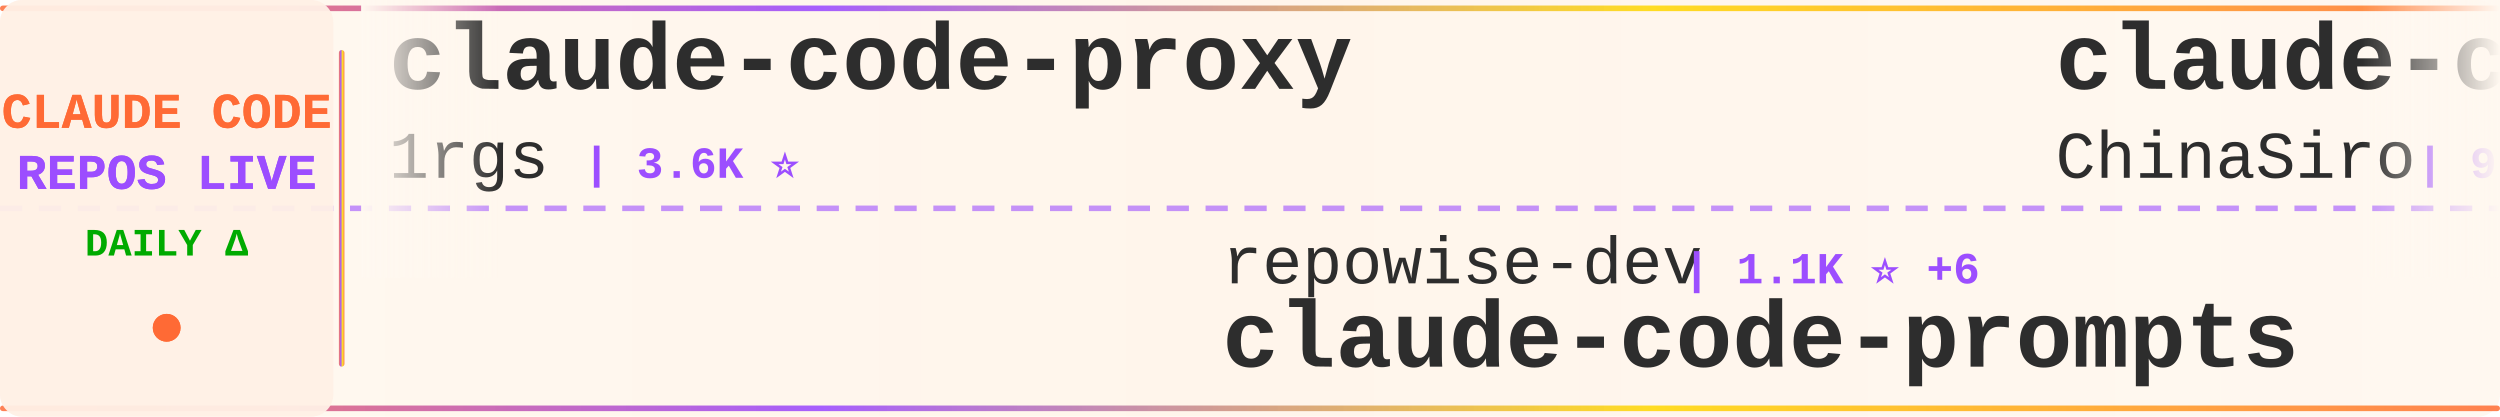
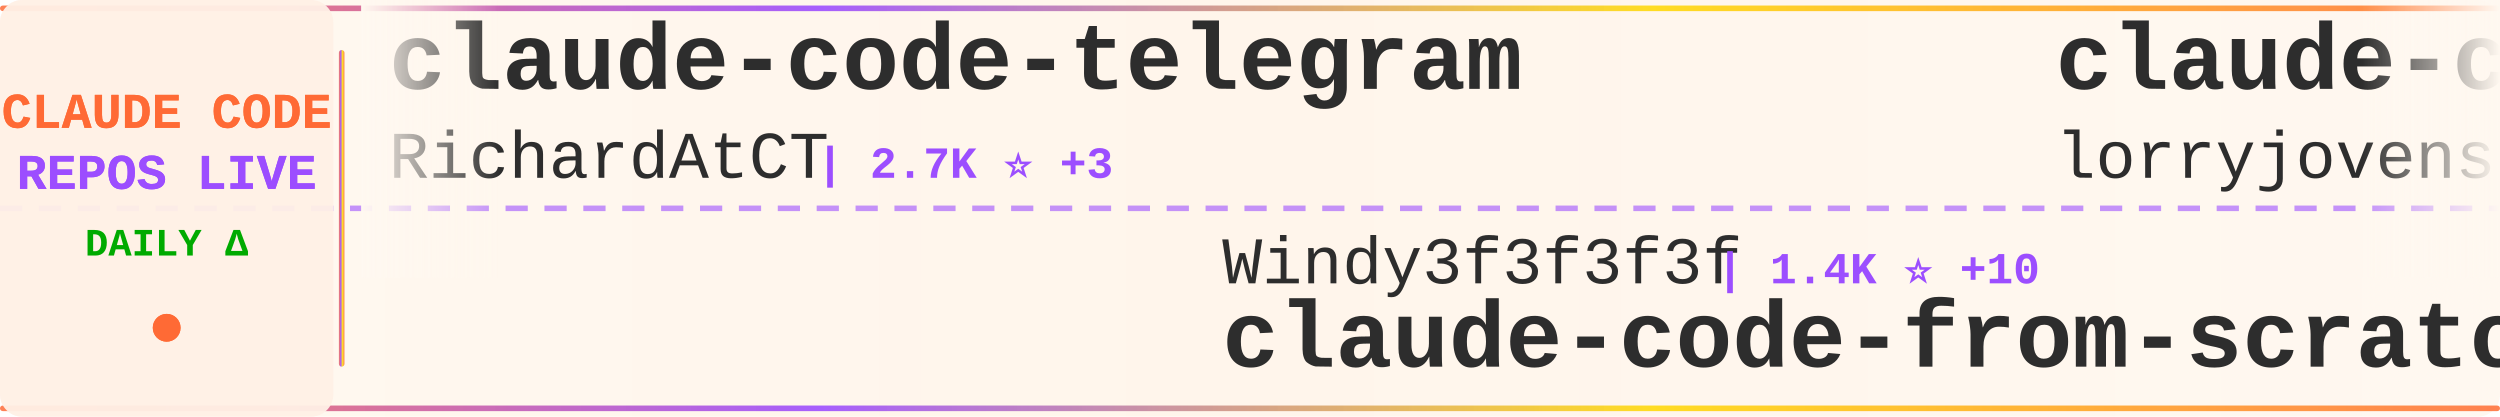
<svg xmlns="http://www.w3.org/2000/svg" width="900" height="150">
  <defs>
    <linearGradient id="tickerBg" x1="0%" y1="0%" x2="100%" y2="0%">
      <stop offset="0%" style="stop-color:#fff8f0;stop-opacity:0.98" />
      <stop offset="50%" style="stop-color:#fff5eb;stop-opacity:1" />
      <stop offset="100%" style="stop-color:#fff8f0;stop-opacity:0.98" />
    </linearGradient>
    <linearGradient id="borderGrad" x1="0%" y1="0%" x2="100%" y2="0%">
      <stop offset="0%" style="stop-color:#FF6B35;stop-opacity:0.85">
        <animate attributeName="stop-opacity" values="0.85;1;0.85" dur="2s" repeatCount="indefinite" />
      </stop>
      <stop offset="33%" style="stop-color:#9C4EFF;stop-opacity:0.9">
        <animate attributeName="stop-opacity" values="0.9;1;0.9" dur="2.2s" repeatCount="indefinite" />
      </stop>
      <stop offset="66%" style="stop-color:#FFD700;stop-opacity:0.85">
        <animate attributeName="stop-opacity" values="0.85;1;0.85" dur="1.8s" repeatCount="indefinite" />
      </stop>
      <stop offset="100%" style="stop-color:#FF6B35;stop-opacity:0.85">
        <animate attributeName="stop-opacity" values="0.85;1;0.85" dur="2s" repeatCount="indefinite" />
      </stop>
    </linearGradient>
    <filter id="textGlow">
      <feGaussianBlur stdDeviation="0.15" result="coloredBlur" />
      <feMerge>
        <feMergeNode in="coloredBlur" />
        <feMergeNode in="SourceGraphic" />
      </feMerge>
    </filter>
    <filter id="metricGlow">
      <feGaussianBlur stdDeviation="0.2" result="coloredBlur" />
      <feMerge>
        <feMergeNode in="coloredBlur" />
        <feMergeNode in="SourceGraphic" />
      </feMerge>
    </filter>
    <linearGradient id="leftFade" x1="0%" y1="0%" x2="100%" y2="0%">
      <stop offset="0%" style="stop-color:#fff8f0;stop-opacity:1" />
      <stop offset="100%" style="stop-color:#fff8f0;stop-opacity:0" />
    </linearGradient>
    <linearGradient id="rightFade" x1="0%" y1="0%" x2="100%" y2="0%">
      <stop offset="0%" style="stop-color:#fff8f0;stop-opacity:0" />
      <stop offset="100%" style="stop-color:#fff8f0;stop-opacity:1" />
    </linearGradient>
  </defs>
  <rect width="900" height="150" fill="url(#tickerBg)" rx="8" />
  <rect x="0" y="2" width="900" height="2" fill="url(#borderGrad)" rx="1" />
  <rect x="0" y="146" width="900" height="2" fill="url(#borderGrad)" rx="1" />
  <line x1="0" y1="75" x2="900" y2="75" stroke="#9C4EFF" stroke-width="2" stroke-dasharray="8 6" opacity="0.6" />
  <rect x="0" y="0" width="120" height="150" fill="#fff0e6" opacity="0.95" rx="8" />
  <text x="60" y="46" font-family="'Courier New', monospace" font-size="18" font-weight="bold" fill="#FF6B35" text-anchor="middle" filter="url(#textGlow)">
    CLAUDE CODE
  </text>
  <text x="60" y="68" font-family="'Courier New', monospace" font-size="18" font-weight="bold" fill="#9C4EFF" text-anchor="middle" filter="url(#textGlow)">
    REPOS LIVE
  </text>
  <text x="60" y="92" font-family="'Courier New', monospace" font-size="14" font-weight="bold" fill="#00aa00" text-anchor="middle">
    DAILY Δ
  </text>
  <circle cx="60" cy="118" r="5" fill="#FF6B35" filter="url(#metricGlow)">
    <animate attributeName="r" values="4;6;4" dur="1.5s" repeatCount="indefinite" />
    <animate attributeName="opacity" values="0.6;1;0.6" dur="1.5s" repeatCount="indefinite" />
  </circle>
  <rect x="122" y="18" width="2" height="114" fill="url(#borderGrad)" rx="1" />
  <clipPath id="tickerClip">
    <rect x="130" y="0" width="770" height="150" />
  </clipPath>
  <g clip-path="url(#tickerClip)">
    <g id="tickerItems">
      <animateTransform attributeName="transform" attributeType="XML" type="translate" from="0 0" to="-3000 0" dur="54s" repeatCount="indefinite" />
      <g transform="translate(0, 0)">
-         <text x="140" y="32" font-family="'Courier New', monospace" font-size="34" font-weight="bold" fill="#2d2d2d">claude-code-proxy</text>
-         <text x="140" y="64" font-family="'Courier New', monospace" font-size="24" font-weight="normal" fill="#2d2d2d" opacity="1.0">1rgs</text>
-         <text x="210" y="64" font-family="'Courier New', monospace" font-size="16" font-weight="bold" fill="#9C4EFF"> | 3.6K ⭐</text>
+         <text x="140" y="32" font-family="'Courier New', monospace" font-size="34" font-weight="bold" fill="#2d2d2d">claude-code-telegram</text>
+         <text x="140" y="64" font-family="'Courier New', monospace" font-size="24" font-weight="normal" fill="#2d2d2d" opacity="1.0">RichardAtCT</text>
+         <text x="294" y="64" font-family="'Courier New', monospace" font-size="16" font-weight="bold" fill="#9C4EFF"> | 2.7K ⭐ +3</text>
      </g>
      <g transform="translate(300, 0)">
-         <text x="140" y="102" font-family="'Courier New', monospace" font-size="24" font-weight="normal" fill="#2d2d2d" opacity="1.0">repowise-dev</text>
-         <text x="306" y="102" font-family="'Courier New', monospace" font-size="16" font-weight="bold" fill="#9C4EFF"> | 1.1K ⭐ +6</text>
-         <text x="140" y="132" font-family="'Courier New', monospace" font-size="34" font-weight="bold" fill="#2d2d2d">claude-code-prompts</text>
+         <text x="140" y="102" font-family="'Courier New', monospace" font-size="24" font-weight="normal" fill="#2d2d2d" opacity="1.0">Windy3f3f3f3f</text>
+         <text x="318" y="102" font-family="'Courier New', monospace" font-size="16" font-weight="bold" fill="#9C4EFF"> | 1.4K ⭐ +10</text>
+         <text x="140" y="132" font-family="'Courier New', monospace" font-size="34" font-weight="bold" fill="#2d2d2d">claude-code-from-scratch</text>
      </g>
      <g transform="translate(600, 0)">
-         <text x="140" y="32" font-family="'Courier New', monospace" font-size="34" font-weight="bold" fill="#2d2d2d">claude-code-sourcemap</text>
-         <text x="140" y="64" font-family="'Courier New', monospace" font-size="24" font-weight="normal" fill="#2d2d2d" opacity="1.0">ChinaSiro</text>
-         <text x="270" y="64" font-family="'Courier New', monospace" font-size="16" font-weight="bold" fill="#9C4EFF"> | 9.3K ⭐ +14</text>
+         <text x="140" y="32" font-family="'Courier New', monospace" font-size="34" font-weight="bold" fill="#2d2d2d">claude-code-rust</text>
+         <text x="140" y="64" font-family="'Courier New', monospace" font-size="24" font-weight="normal" fill="#2d2d2d" opacity="1.0">lorryjovens-hub</text>
+         <text x="342" y="64" font-family="'Courier New', monospace" font-size="16" font-weight="bold" fill="#9C4EFF"> | 1.6K ⭐ +3</text>
      </g>
      <g transform="translate(900, 0)">
-         <text x="140" y="102" font-family="'Courier New', monospace" font-size="24" font-weight="normal" fill="#2d2d2d" opacity="1.0">jqueryscript</text>
-         <text x="306" y="102" font-family="'Courier New', monospace" font-size="16" font-weight="bold" fill="#9C4EFF"> | 408 ⭐ +1</text>
-         <text x="140" y="132" font-family="'Courier New', monospace" font-size="34" font-weight="bold" fill="#2d2d2d">awesome-claude-code</text>
+         <text x="140" y="102" font-family="'Courier New', monospace" font-size="24" font-weight="normal" fill="#2d2d2d" opacity="1.0">Hyper66666</text>
+         <text x="282" y="102" font-family="'Courier New', monospace" font-size="16" font-weight="bold" fill="#9C4EFF"> | 215 ⭐</text>
+         <text x="140" y="132" font-family="'Courier New', monospace" font-size="34" font-weight="bold" fill="#2d2d2d">claude-code-sourcemap</text>
      </g>
      <g transform="translate(1200, 0)">
+         <text x="140" y="32" font-family="'Courier New', monospace" font-size="34" font-weight="bold" fill="#2d2d2d">claude-code-router</text>
+         <text x="140" y="64" font-family="'Courier New', monospace" font-size="24" font-weight="normal" fill="#2d2d2d" opacity="1.0">musistudio</text>
+         <text x="282" y="64" font-family="'Courier New', monospace" font-size="16" font-weight="bold" fill="#9C4EFF"> | 34.7K ⭐ +29</text>
+       </g>
+       <g transform="translate(1500, 0)">
+         <text x="140" y="102" font-family="'Courier New', monospace" font-size="24" font-weight="normal" fill="#2d2d2d" opacity="1.0">ChrisWiles</text>
+         <text x="282" y="102" font-family="'Courier New', monospace" font-size="16" font-weight="bold" fill="#9C4EFF"> | 5.9K ⭐ +3</text>
+         <text x="140" y="132" font-family="'Courier New', monospace" font-size="34" font-weight="bold" fill="#2d2d2d">claude-code-showcase</text>
+       </g>
+       <g transform="translate(1800, 0)">
        <text x="140" y="32" font-family="'Courier New', monospace" font-size="34" font-weight="bold" fill="#2d2d2d">pi-vs-claude-code</text>
        <text x="140" y="64" font-family="'Courier New', monospace" font-size="24" font-weight="normal" fill="#2d2d2d" opacity="1.0">disler</text>
-         <text x="234" y="64" font-family="'Courier New', monospace" font-size="16" font-weight="bold" fill="#9C4EFF"> | 1.3K ⭐ +5</text>
-       </g>
-       <g transform="translate(1500, 0)">
-         <text x="140" y="102" font-family="'Courier New', monospace" font-size="24" font-weight="normal" fill="#2d2d2d" opacity="1.0">affaan-m</text>
-         <text x="258" y="102" font-family="'Courier New', monospace" font-size="16" font-weight="bold" fill="#9C4EFF"> | 208.4K ⭐ +1.2K</text>
-         <text x="140" y="132" font-family="'Courier New', monospace" font-size="34" font-weight="bold" fill="#2d2d2d">ECC</text>
-       </g>
-       <g transform="translate(1800, 0)">
-         <text x="140" y="32" font-family="'Courier New', monospace" font-size="34" font-weight="bold" fill="#2d2d2d">Claude-Code-Game-Studios</text>
-         <text x="140" y="64" font-family="'Courier New', monospace" font-size="24" font-weight="normal" fill="#2d2d2d" opacity="1.0">Donchitos</text>
-         <text x="270" y="64" font-family="'Courier New', monospace" font-size="16" font-weight="bold" fill="#9C4EFF"> | 20.9K ⭐ +100</text>
+         <text x="234" y="64" font-family="'Courier New', monospace" font-size="16" font-weight="bold" fill="#9C4EFF"> | 1.3K ⭐ +4</text>
      </g>
      <g transform="translate(2100, 0)">
-         <text x="140" y="102" font-family="'Courier New', monospace" font-size="24" font-weight="normal" fill="#2d2d2d" opacity="1.0">777genius</text>
-         <text x="270" y="102" font-family="'Courier New', monospace" font-size="16" font-weight="bold" fill="#9C4EFF"> | 913 ⭐</text>
-         <text x="140" y="132" font-family="'Courier New', monospace" font-size="34" font-weight="bold" fill="#2d2d2d">claude-code-source-code</text>
+         <text x="140" y="102" font-family="'Courier New', monospace" font-size="24" font-weight="normal" fill="#2d2d2d" opacity="1.0">luongnv89</text>
+         <text x="270" y="102" font-family="'Courier New', monospace" font-size="16" font-weight="bold" fill="#9C4EFF"> | 35.0K ⭐ +44</text>
+         <text x="140" y="132" font-family="'Courier New', monospace" font-size="34" font-weight="bold" fill="#2d2d2d">claude-howto</text>
      </g>
      <g transform="translate(2400, 0)">
-         <text x="140" y="32" font-family="'Courier New', monospace" font-size="34" font-weight="bold" fill="#2d2d2d">sc-claude-code-files</text>
-         <text x="140" y="64" font-family="'Courier New', monospace" font-size="24" font-weight="normal" fill="#2d2d2d" opacity="1.0">https-deeplearning-ai</text>
-         <text x="414" y="64" font-family="'Courier New', monospace" font-size="16" font-weight="bold" fill="#9C4EFF"> | 523 ⭐ +1</text>
+         <text x="140" y="32" font-family="'Courier New', monospace" font-size="34" font-weight="bold" fill="#2d2d2d">claude-code-action</text>
+         <text x="140" y="64" font-family="'Courier New', monospace" font-size="24" font-weight="normal" fill="#2d2d2d" opacity="1.0">anthropics</text>
+         <text x="282" y="64" font-family="'Courier New', monospace" font-size="16" font-weight="bold" fill="#9C4EFF"> | 7.9K ⭐ +14</text>
      </g>
      <g transform="translate(2700, 0)">
-         <text x="140" y="102" font-family="'Courier New', monospace" font-size="24" font-weight="normal" fill="#2d2d2d" opacity="1.0">Maciek-roboblog</text>
-         <text x="342" y="102" font-family="'Courier New', monospace" font-size="16" font-weight="bold" fill="#9C4EFF"> | 8.1K ⭐ +9</text>
-         <text x="140" y="132" font-family="'Courier New', monospace" font-size="34" font-weight="bold" fill="#2d2d2d">Claude-Code-Usage-Monito...</text>
+         <text x="140" y="102" font-family="'Courier New', monospace" font-size="24" font-weight="normal" fill="#2d2d2d" opacity="1.0">diet103</text>
+         <text x="246" y="102" font-family="'Courier New', monospace" font-size="16" font-weight="bold" fill="#9C4EFF"> | 9.7K ⭐ +3</text>
+         <text x="140" y="132" font-family="'Courier New', monospace" font-size="34" font-weight="bold" fill="#2d2d2d">claude-code-infrastructu...</text>
      </g>
      <g transform="translate(3000, 0)">
-         <text x="140" y="32" font-family="'Courier New', monospace" font-size="34" font-weight="bold" fill="#2d2d2d">claude-code-proxy</text>
-         <text x="140" y="64" font-family="'Courier New', monospace" font-size="24" font-weight="normal" fill="#2d2d2d" opacity="1.0">1rgs</text>
-         <text x="210" y="64" font-family="'Courier New', monospace" font-size="16" font-weight="bold" fill="#9C4EFF"> | 3.6K ⭐</text>
+         <text x="140" y="32" font-family="'Courier New', monospace" font-size="34" font-weight="bold" fill="#2d2d2d">claude-code-telegram</text>
+         <text x="140" y="64" font-family="'Courier New', monospace" font-size="24" font-weight="normal" fill="#2d2d2d" opacity="1.0">RichardAtCT</text>
+         <text x="294" y="64" font-family="'Courier New', monospace" font-size="16" font-weight="bold" fill="#9C4EFF"> | 2.7K ⭐ +3</text>
      </g>
      <g transform="translate(3300, 0)">
-         <text x="140" y="102" font-family="'Courier New', monospace" font-size="24" font-weight="normal" fill="#2d2d2d" opacity="1.0">repowise-dev</text>
-         <text x="306" y="102" font-family="'Courier New', monospace" font-size="16" font-weight="bold" fill="#9C4EFF"> | 1.1K ⭐ +6</text>
-         <text x="140" y="132" font-family="'Courier New', monospace" font-size="34" font-weight="bold" fill="#2d2d2d">claude-code-prompts</text>
+         <text x="140" y="102" font-family="'Courier New', monospace" font-size="24" font-weight="normal" fill="#2d2d2d" opacity="1.0">Windy3f3f3f3f</text>
+         <text x="318" y="102" font-family="'Courier New', monospace" font-size="16" font-weight="bold" fill="#9C4EFF"> | 1.4K ⭐ +10</text>
+         <text x="140" y="132" font-family="'Courier New', monospace" font-size="34" font-weight="bold" fill="#2d2d2d">claude-code-from-scratch</text>
      </g>
      <g transform="translate(3600, 0)">
-         <text x="140" y="32" font-family="'Courier New', monospace" font-size="34" font-weight="bold" fill="#2d2d2d">claude-code-sourcemap</text>
-         <text x="140" y="64" font-family="'Courier New', monospace" font-size="24" font-weight="normal" fill="#2d2d2d" opacity="1.0">ChinaSiro</text>
-         <text x="270" y="64" font-family="'Courier New', monospace" font-size="16" font-weight="bold" fill="#9C4EFF"> | 9.3K ⭐ +14</text>
+         <text x="140" y="32" font-family="'Courier New', monospace" font-size="34" font-weight="bold" fill="#2d2d2d">claude-code-rust</text>
+         <text x="140" y="64" font-family="'Courier New', monospace" font-size="24" font-weight="normal" fill="#2d2d2d" opacity="1.0">lorryjovens-hub</text>
+         <text x="342" y="64" font-family="'Courier New', monospace" font-size="16" font-weight="bold" fill="#9C4EFF"> | 1.6K ⭐ +3</text>
      </g>
      <g transform="translate(3900, 0)">
-         <text x="140" y="102" font-family="'Courier New', monospace" font-size="24" font-weight="normal" fill="#2d2d2d" opacity="1.0">jqueryscript</text>
-         <text x="306" y="102" font-family="'Courier New', monospace" font-size="16" font-weight="bold" fill="#9C4EFF"> | 408 ⭐ +1</text>
-         <text x="140" y="132" font-family="'Courier New', monospace" font-size="34" font-weight="bold" fill="#2d2d2d">awesome-claude-code</text>
+         <text x="140" y="102" font-family="'Courier New', monospace" font-size="24" font-weight="normal" fill="#2d2d2d" opacity="1.0">Hyper66666</text>
+         <text x="282" y="102" font-family="'Courier New', monospace" font-size="16" font-weight="bold" fill="#9C4EFF"> | 215 ⭐</text>
+         <text x="140" y="132" font-family="'Courier New', monospace" font-size="34" font-weight="bold" fill="#2d2d2d">claude-code-sourcemap</text>
      </g>
    </g>
  </g>
  <rect x="130" y="0" width="50" height="100" fill="url(#leftFade)" />
  <rect x="850" y="0" width="50" height="100" fill="url(#rightFade)" />
</svg>
